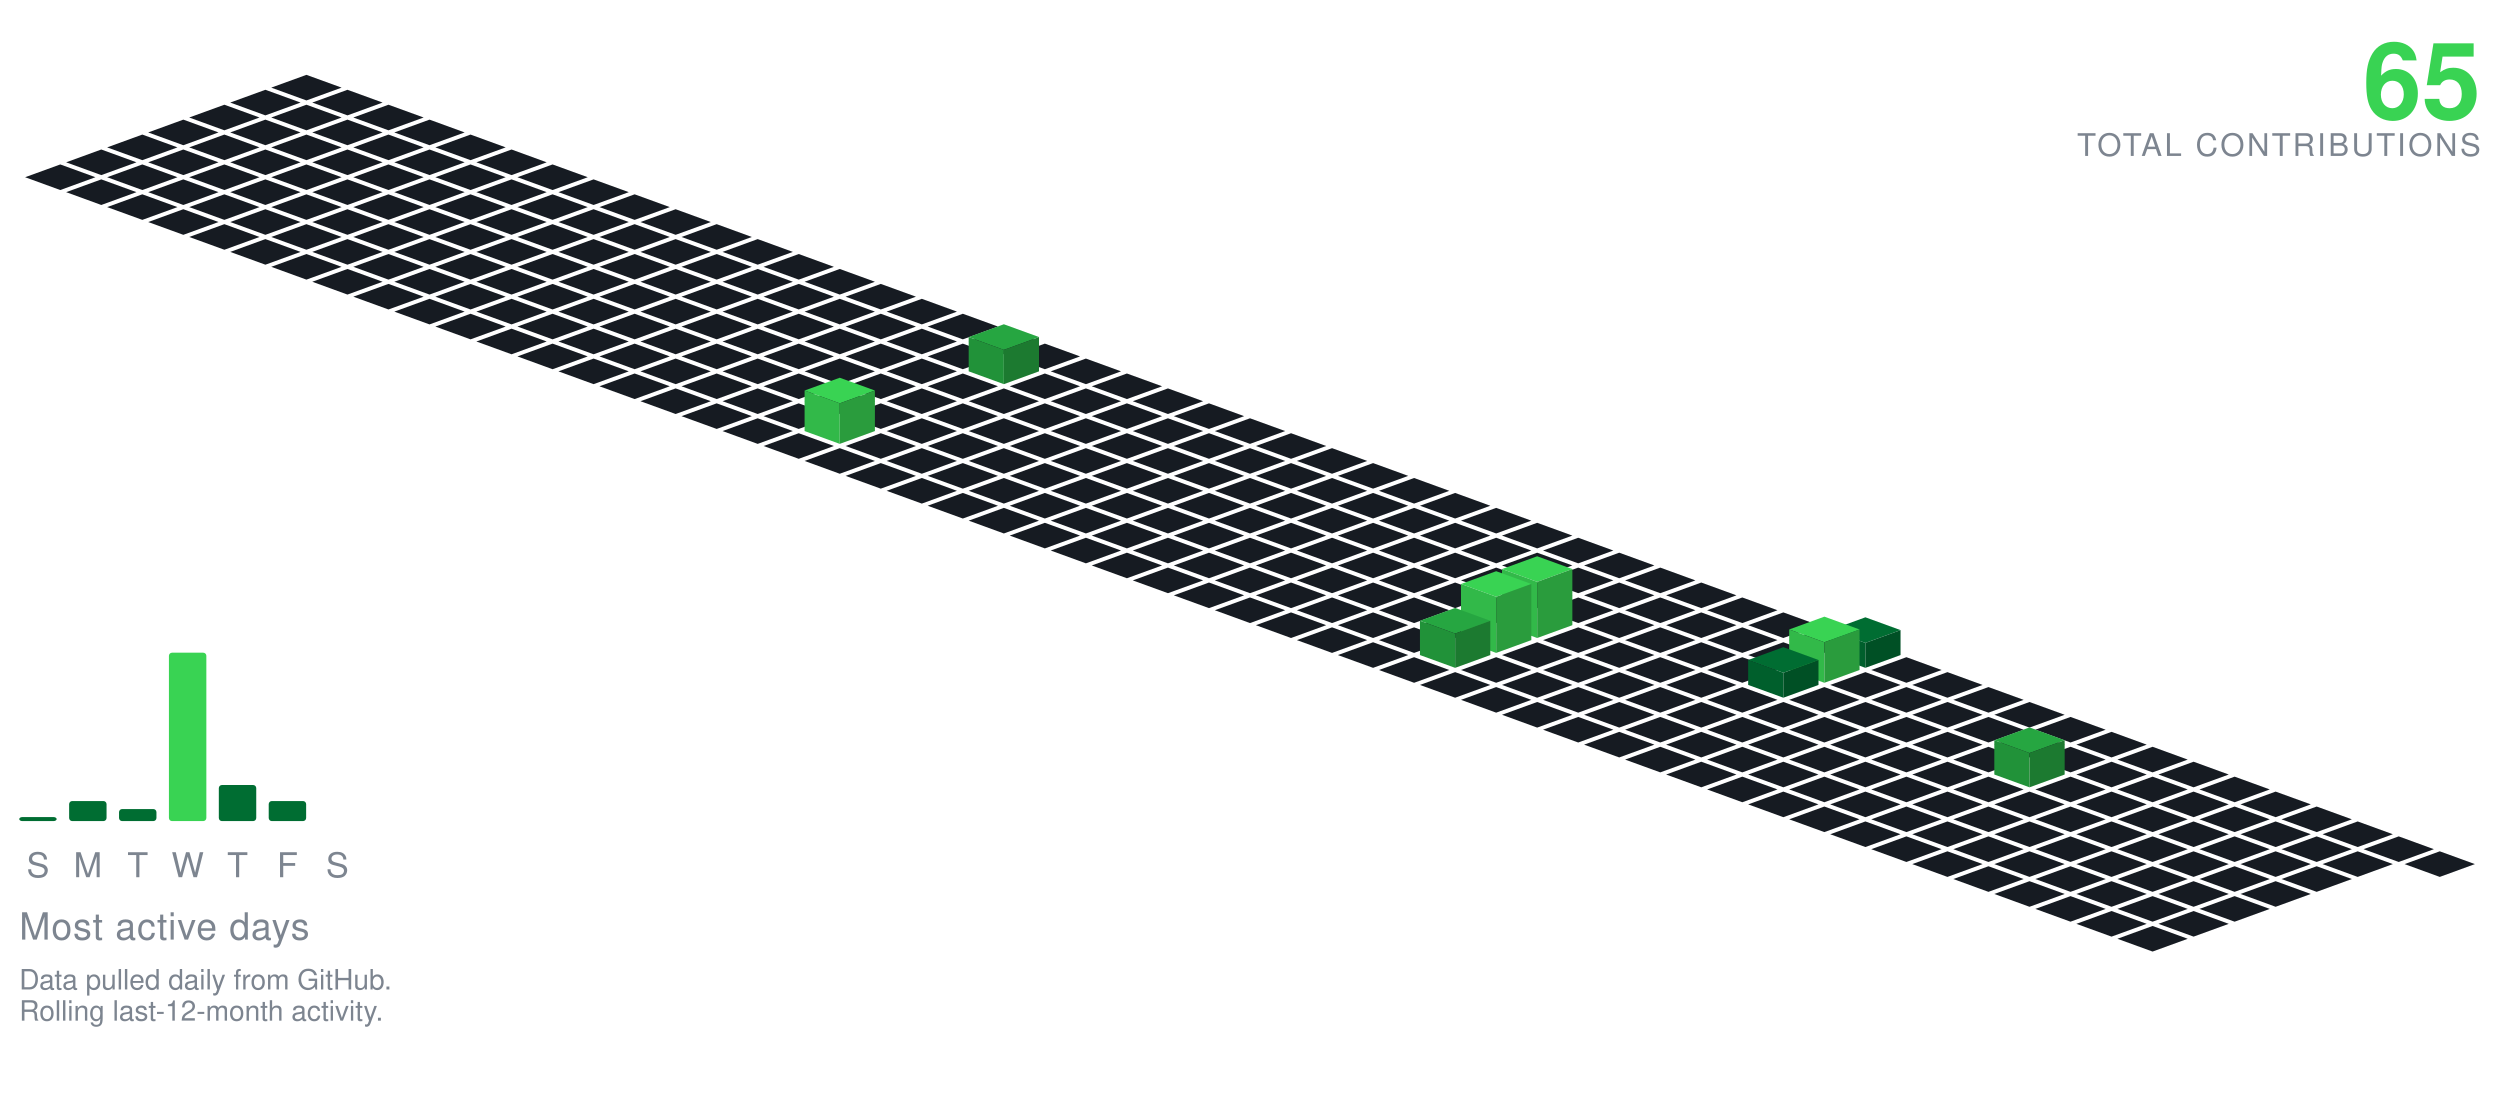
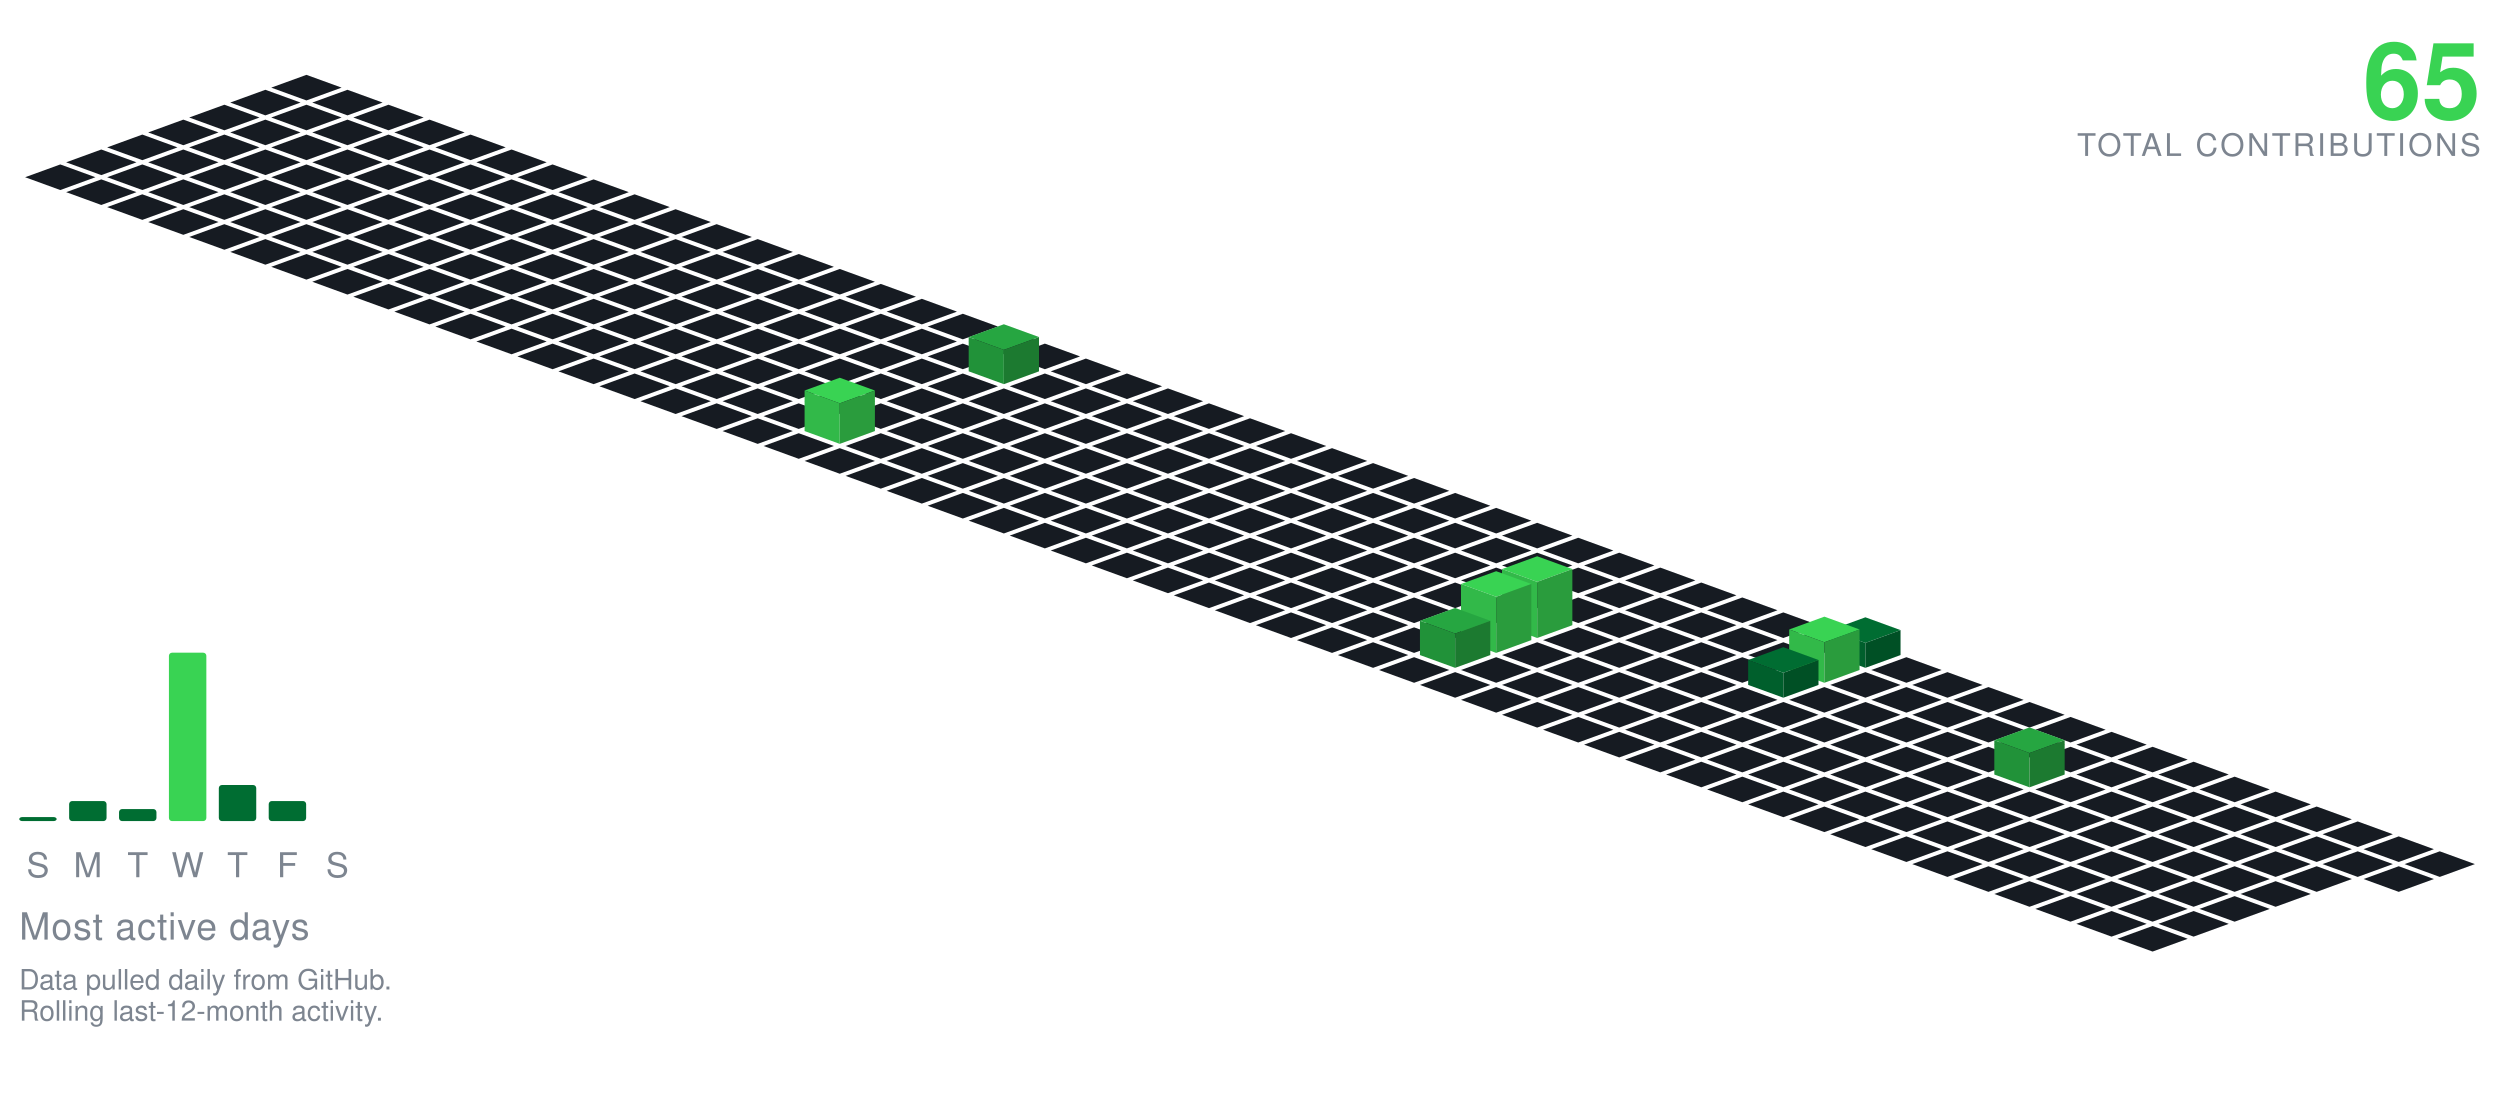
<svg xmlns="http://www.w3.org/2000/svg" viewBox="-98.09 -24.00 801.34 354.30" width="801" height="354">
  <polygon points="0.00,0.00 11.28,4.10 0.00,8.21 -11.28,4.10" fill="#161b22" />
  <polygon points="-13.16,4.79 -1.88,8.89 -13.16,13.00 -24.43,8.89" fill="#161b22" />
  <polygon points="13.16,4.79 24.43,8.89 13.16,13.00 1.88,8.89" fill="#161b22" />
  <polygon points="-26.31,9.58 -15.04,13.68 -26.31,17.79 -37.59,13.68" fill="#161b22" />
  <polygon points="0.00,9.58 11.28,13.68 0.00,17.79 -11.28,13.68" fill="#161b22" />
  <polygon points="26.31,9.58 37.59,13.68 26.31,17.79 15.04,13.68" fill="#161b22" />
  <polygon points="-39.47,14.36 -28.19,18.47 -39.47,22.57 -50.74,18.47" fill="#161b22" />
  <polygon points="-13.16,14.36 -1.88,18.47 -13.16,22.57 -24.43,18.47" fill="#161b22" />
  <polygon points="13.16,14.36 24.43,18.47 13.16,22.57 1.88,18.47" fill="#161b22" />
  <polygon points="39.47,14.36 50.74,18.47 39.47,22.57 28.19,18.47" fill="#161b22" />
  <polygon points="-52.62,19.15 -41.35,23.26 -52.62,27.36 -63.90,23.26" fill="#161b22" />
  <polygon points="-26.31,19.15 -15.04,23.26 -26.31,27.36 -37.59,23.26" fill="#161b22" />
  <polygon points="0.00,19.15 11.28,23.26 0.00,27.36 -11.28,23.26" fill="#161b22" />
  <polygon points="26.31,19.15 37.59,23.26 26.31,27.36 15.04,23.26" fill="#161b22" />
  <polygon points="52.62,19.15 63.90,23.26 52.62,27.36 41.35,23.26" fill="#161b22" />
  <polygon points="-65.78,23.94 -54.50,28.05 -65.78,32.15 -77.05,28.05" fill="#161b22" />
  <polygon points="-39.47,23.94 -28.19,28.05 -39.47,32.15 -50.74,28.05" fill="#161b22" />
  <polygon points="-13.16,23.94 -1.88,28.05 -13.16,32.15 -24.43,28.05" fill="#161b22" />
  <polygon points="13.16,23.94 24.43,28.05 13.16,32.15 1.88,28.05" fill="#161b22" />
  <polygon points="39.47,23.94 50.74,28.05 39.47,32.15 28.19,28.05" fill="#161b22" />
  <polygon points="65.78,23.94 77.05,28.05 65.78,32.15 54.50,28.05" fill="#161b22" />
  <polygon points="-78.93,28.73 -67.66,32.83 -78.93,36.94 -90.21,32.83" fill="#161b22" />
  <polygon points="-52.62,28.73 -41.35,32.83 -52.62,36.94 -63.90,32.83" fill="#161b22" />
  <polygon points="-26.31,28.73 -15.04,32.83 -26.31,36.94 -37.59,32.83" fill="#161b22" />
  <polygon points="0.00,28.73 11.28,32.83 0.00,36.94 -11.28,32.83" fill="#161b22" />
  <polygon points="26.31,28.73 37.59,32.83 26.31,36.94 15.04,32.83" fill="#161b22" />
  <polygon points="52.62,28.73 63.90,32.83 52.62,36.94 41.35,32.83" fill="#161b22" />
  <polygon points="78.93,28.73 90.21,32.83 78.93,36.94 67.66,32.83" fill="#161b22" />
  <polygon points="-65.78,33.52 -54.50,37.62 -65.78,41.73 -77.05,37.62" fill="#161b22" />
  <polygon points="-39.47,33.52 -28.19,37.62 -39.47,41.73 -50.74,37.62" fill="#161b22" />
  <polygon points="-13.16,33.52 -1.88,37.62 -13.16,41.73 -24.43,37.62" fill="#161b22" />
  <polygon points="13.16,33.52 24.43,37.62 13.16,41.73 1.88,37.62" fill="#161b22" />
  <polygon points="39.47,33.52 50.74,37.62 39.47,41.73 28.19,37.62" fill="#161b22" />
  <polygon points="65.78,33.52 77.05,37.62 65.78,41.73 54.50,37.62" fill="#161b22" />
  <polygon points="92.09,33.52 103.37,37.62 92.09,41.73 80.81,37.62" fill="#161b22" />
  <polygon points="-52.62,38.31 -41.35,42.41 -52.62,46.51 -63.90,42.41" fill="#161b22" />
  <polygon points="-26.31,38.31 -15.04,42.41 -26.31,46.51 -37.59,42.41" fill="#161b22" />
  <polygon points="0.00,38.31 11.28,42.41 0.00,46.51 -11.28,42.41" fill="#161b22" />
  <polygon points="26.31,38.31 37.59,42.41 26.31,46.51 15.04,42.41" fill="#161b22" />
  <polygon points="52.62,38.31 63.90,42.41 52.62,46.51 41.35,42.41" fill="#161b22" />
  <polygon points="78.93,38.31 90.21,42.41 78.93,46.51 67.66,42.41" fill="#161b22" />
  <polygon points="105.25,38.31 116.52,42.41 105.25,46.51 93.97,42.41" fill="#161b22" />
  <polygon points="-39.47,43.09 -28.19,47.20 -39.47,51.30 -50.74,47.20" fill="#161b22" />
  <polygon points="-13.16,43.09 -1.88,47.20 -13.16,51.30 -24.43,47.20" fill="#161b22" />
  <polygon points="13.16,43.09 24.43,47.20 13.16,51.30 1.88,47.20" fill="#161b22" />
  <polygon points="39.47,43.09 50.74,47.20 39.47,51.30 28.19,47.20" fill="#161b22" />
  <polygon points="65.78,43.09 77.05,47.20 65.78,51.30 54.50,47.20" fill="#161b22" />
  <polygon points="92.09,43.09 103.37,47.20 92.09,51.30 80.81,47.20" fill="#161b22" />
  <polygon points="118.40,43.09 129.68,47.20 118.40,51.30 107.12,47.20" fill="#161b22" />
  <polygon points="-26.31,47.88 -15.04,51.99 -26.31,56.09 -37.59,51.99" fill="#161b22" />
  <polygon points="0.00,47.88 11.28,51.99 0.00,56.09 -11.28,51.99" fill="#161b22" />
  <polygon points="26.31,47.88 37.59,51.99 26.31,56.09 15.04,51.99" fill="#161b22" />
  <polygon points="52.62,47.88 63.90,51.99 52.62,56.09 41.35,51.99" fill="#161b22" />
  <polygon points="78.93,47.88 90.21,51.99 78.93,56.09 67.66,51.99" fill="#161b22" />
  <polygon points="105.25,47.88 116.52,51.99 105.25,56.09 93.97,51.99" fill="#161b22" />
  <polygon points="131.56,47.88 142.83,51.99 131.56,56.09 120.28,51.99" fill="#161b22" />
  <polygon points="-13.16,52.67 -1.88,56.78 -13.16,60.88 -24.43,56.78" fill="#161b22" />
  <polygon points="13.16,52.67 24.43,56.78 13.16,60.88 1.88,56.78" fill="#161b22" />
  <polygon points="39.47,52.67 50.74,56.78 39.47,60.88 28.19,56.78" fill="#161b22" />
  <polygon points="65.78,52.67 77.05,56.78 65.78,60.88 54.50,56.78" fill="#161b22" />
  <polygon points="92.09,52.67 103.37,56.78 92.09,60.88 80.81,56.78" fill="#161b22" />
  <polygon points="118.40,52.67 129.68,56.78 118.40,60.88 107.12,56.78" fill="#161b22" />
  <polygon points="144.71,52.67 155.99,56.78 144.71,60.88 133.44,56.78" fill="#161b22" />
  <polygon points="0.00,57.46 11.28,61.56 0.00,65.67 -11.28,61.56" fill="#161b22" />
  <polygon points="26.31,57.46 37.59,61.56 26.31,65.67 15.04,61.56" fill="#161b22" />
  <polygon points="52.62,57.46 63.90,61.56 52.62,65.67 41.35,61.56" fill="#161b22" />
  <polygon points="78.93,57.46 90.21,61.56 78.93,65.67 67.66,61.56" fill="#161b22" />
  <polygon points="105.25,57.46 116.52,61.56 105.25,65.67 93.97,61.56" fill="#161b22" />
  <polygon points="131.56,57.46 142.83,61.56 131.56,65.67 120.28,61.56" fill="#161b22" />
  <polygon points="157.87,57.46 169.14,61.56 157.87,65.67 146.59,61.56" fill="#161b22" />
  <polygon points="13.16,62.25 24.43,66.35 13.16,70.46 1.88,66.35" fill="#161b22" />
  <polygon points="39.47,62.25 50.74,66.35 39.47,70.46 28.19,66.35" fill="#161b22" />
  <polygon points="65.78,62.25 77.05,66.35 65.78,70.46 54.50,66.35" fill="#161b22" />
  <polygon points="92.09,62.25 103.37,66.35 92.09,70.46 80.81,66.35" fill="#161b22" />
  <polygon points="118.40,62.25 129.68,66.35 118.40,70.46 107.12,66.35" fill="#161b22" />
  <polygon points="144.71,62.25 155.99,66.35 144.71,70.46 133.44,66.35" fill="#161b22" />
  <polygon points="171.02,62.25 182.30,66.35 171.02,70.46 159.75,66.35" fill="#161b22" />
  <polygon points="26.31,67.04 37.59,71.14 26.31,75.24 15.04,71.14" fill="#161b22" />
  <polygon points="52.62,67.04 63.90,71.14 52.62,75.24 41.35,71.14" fill="#161b22" />
  <polygon points="78.93,67.04 90.21,71.14 78.93,75.24 67.66,71.14" fill="#161b22" />
  <polygon points="105.25,67.04 116.52,71.14 105.25,75.24 93.97,71.14" fill="#161b22" />
  <polygon points="131.56,67.04 142.83,71.14 131.56,75.24 120.28,71.14" fill="#161b22" />
  <polygon points="157.87,67.04 169.14,71.14 157.87,75.24 146.59,71.14" fill="#161b22" />
  <polygon points="184.18,67.04 195.46,71.14 184.18,75.24 172.90,71.14" fill="#161b22" />
  <polygon points="39.47,71.82 50.74,75.93 39.47,80.03 28.19,75.93" fill="#161b22" />
  <polygon points="65.78,71.82 77.05,75.93 65.78,80.03 54.50,75.93" fill="#161b22" />
  <polygon points="92.09,71.82 103.37,75.93 92.09,80.03 80.81,75.93" fill="#161b22" />
  <polygon points="118.40,71.82 129.68,75.93 118.40,80.03 107.12,75.93" fill="#161b22" />
  <polygon points="144.71,71.82 155.99,75.93 144.71,80.03 133.44,75.93" fill="#161b22" />
  <polygon points="171.02,71.82 182.30,75.93 171.02,80.03 159.75,75.93" fill="#161b22" />
  <polygon points="197.34,71.82 208.61,75.93 197.34,80.03 186.06,75.93" fill="#161b22" />
  <polygon points="52.62,76.61 63.90,80.72 52.62,84.82 41.35,80.72" fill="#161b22" />
  <polygon points="78.93,76.61 90.21,80.72 78.93,84.82 67.66,80.72" fill="#161b22" />
  <polygon points="105.25,76.61 116.52,80.72 105.25,84.82 93.97,80.72" fill="#161b22" />
  <polygon points="131.56,76.61 142.83,80.72 131.56,84.82 120.28,80.72" fill="#161b22" />
  <polygon points="157.87,76.61 169.14,80.72 157.87,84.82 146.59,80.72" fill="#161b22" />
  <polygon points="184.18,76.61 195.46,80.72 184.18,84.82 172.90,80.72" fill="#161b22" />
  <polygon points="210.49,76.61 221.77,80.72 210.49,84.82 199.21,80.72" fill="#161b22" />
  <polygon points="65.78,81.40 77.05,85.51 65.78,89.61 54.50,85.51" fill="#161b22" />
  <polygon points="92.09,81.40 103.37,85.51 92.09,89.61 80.81,85.51" fill="#161b22" />
  <polygon points="118.40,81.40 129.68,85.51 118.40,89.61 107.12,85.51" fill="#161b22" />
  <polygon points="144.71,81.40 155.99,85.51 144.71,89.61 133.44,85.51" fill="#161b22" />
  <polygon points="171.02,81.40 182.30,85.51 171.02,89.61 159.75,85.51" fill="#161b22" />
  <polygon points="197.34,81.40 208.61,85.51 197.34,89.61 186.06,85.51" fill="#161b22" />
  <polygon points="223.65,81.40 234.92,85.51 223.65,89.61 212.37,85.51" fill="#161b22" />
  <polygon points="78.93,86.19 90.21,90.29 78.93,94.40 67.66,90.29" fill="#161b22" />
  <polygon points="105.25,86.19 116.52,90.29 105.25,94.40 93.97,90.29" fill="#161b22" />
  <polygon points="131.56,86.19 142.83,90.29 131.56,94.40 120.28,90.29" fill="#161b22" />
  <polygon points="157.87,86.19 169.14,90.29 157.87,94.40 146.59,90.29" fill="#161b22" />
  <polygon points="184.18,86.19 195.46,90.29 184.18,94.40 172.90,90.29" fill="#161b22" />
  <polygon points="210.49,86.19 221.77,90.29 210.49,94.40 199.21,90.29" fill="#161b22" />
  <polygon points="236.80,86.19 248.08,90.29 236.80,94.40 225.53,90.29" fill="#161b22" />
  <polygon points="92.09,90.98 103.37,95.08 92.09,99.19 80.81,95.08" fill="#161b22" />
  <polygon points="118.40,90.98 129.68,95.08 118.40,99.19 107.12,95.08" fill="#161b22" />
  <polygon points="144.71,90.98 155.99,95.08 144.71,99.19 133.44,95.08" fill="#161b22" />
  <polygon points="171.02,90.98 182.30,95.08 171.02,99.19 159.75,95.08" fill="#161b22" />
  <polygon points="197.34,90.98 208.61,95.08 197.34,99.19 186.06,95.08" fill="#161b22" />
  <polygon points="249.96,90.98 261.23,95.08 249.96,99.19 238.68,95.08" fill="#161b22" />
  <polygon points="223.65,79.98 234.92,84.08 223.65,88.19 212.37,84.08" fill="#26a641" />
  <polygon points="212.37,95.08 212.37,84.08 223.65,88.19 223.65,99.19" fill="#219239" />
  <polygon points="223.65,99.19 223.65,88.19 234.92,84.08 234.92,95.08" fill="#1c7a30" />
  <polygon points="105.25,95.77 116.52,99.87 105.25,103.97 93.97,99.87" fill="#161b22" />
  <polygon points="131.56,95.77 142.83,99.87 131.56,103.97 120.28,99.87" fill="#161b22" />
  <polygon points="157.87,95.77 169.14,99.87 157.87,103.97 146.59,99.87" fill="#161b22" />
  <polygon points="184.18,95.77 195.46,99.87 184.18,103.97 172.90,99.87" fill="#161b22" />
  <polygon points="210.49,95.77 221.77,99.87 210.49,103.97 199.21,99.87" fill="#161b22" />
  <polygon points="236.80,95.77 248.08,99.87 236.80,103.97 225.53,99.87" fill="#161b22" />
  <polygon points="263.11,95.77 274.39,99.87 263.11,103.97 251.84,99.87" fill="#161b22" />
  <polygon points="118.40,100.55 129.68,104.66 118.40,108.76 107.12,104.66" fill="#161b22" />
  <polygon points="144.71,100.55 155.99,104.66 144.71,108.76 133.44,104.66" fill="#161b22" />
  <polygon points="171.02,100.55 182.30,104.66 171.02,108.76 159.75,104.66" fill="#161b22" />
  <polygon points="197.34,100.55 208.61,104.66 197.34,108.76 186.06,104.66" fill="#161b22" />
  <polygon points="223.65,100.55 234.92,104.66 223.65,108.76 212.37,104.66" fill="#161b22" />
  <polygon points="249.96,100.55 261.23,104.66 249.96,108.76 238.68,104.66" fill="#161b22" />
  <polygon points="276.27,100.55 287.55,104.66 276.27,108.76 264.99,104.66" fill="#161b22" />
  <polygon points="131.56,105.34 142.83,109.45 131.56,113.55 120.28,109.45" fill="#161b22" />
  <polygon points="157.87,105.34 169.14,109.45 157.87,113.55 146.59,109.45" fill="#161b22" />
  <polygon points="184.18,105.34 195.46,109.45 184.18,113.55 172.90,109.45" fill="#161b22" />
  <polygon points="210.49,105.34 221.77,109.45 210.49,113.55 199.21,109.45" fill="#161b22" />
  <polygon points="236.80,105.34 248.08,109.45 236.80,113.55 225.53,109.45" fill="#161b22" />
  <polygon points="263.11,105.34 274.39,109.45 263.11,113.55 251.84,109.45" fill="#161b22" />
  <polygon points="289.43,105.34 300.70,109.45 289.43,113.55 278.15,109.45" fill="#161b22" />
  <polygon points="144.71,110.13 155.99,114.23 144.71,118.34 133.44,114.23" fill="#161b22" />
  <polygon points="197.34,110.13 208.61,114.23 197.34,118.34 186.06,114.23" fill="#161b22" />
  <polygon points="223.65,110.13 234.92,114.23 223.65,118.34 212.37,114.23" fill="#161b22" />
  <polygon points="249.96,110.13 261.23,114.23 249.96,118.34 238.68,114.23" fill="#161b22" />
  <polygon points="276.27,110.13 287.55,114.23 276.27,118.34 264.99,114.23" fill="#161b22" />
  <polygon points="302.58,110.13 313.86,114.23 302.58,118.34 291.30,114.23" fill="#161b22" />
  <polygon points="171.02,97.13 182.30,101.23 171.02,105.34 159.75,101.23" fill="#39d353" />
  <polygon points="159.75,114.23 159.75,101.23 171.02,105.34 171.02,118.34" fill="#32b949" />
  <polygon points="171.02,118.34 171.02,105.34 182.30,101.23 182.30,114.23" fill="#2a9c3d" />
  <polygon points="157.87,114.92 169.14,119.02 157.87,123.13 146.59,119.02" fill="#161b22" />
  <polygon points="184.18,114.92 195.46,119.02 184.18,123.13 172.90,119.02" fill="#161b22" />
  <polygon points="210.49,114.92 221.77,119.02 210.49,123.13 199.21,119.02" fill="#161b22" />
  <polygon points="236.80,114.92 248.08,119.02 236.80,123.13 225.53,119.02" fill="#161b22" />
  <polygon points="263.11,114.92 274.39,119.02 263.11,123.13 251.84,119.02" fill="#161b22" />
  <polygon points="289.43,114.92 300.70,119.02 289.43,123.13 278.15,119.02" fill="#161b22" />
  <polygon points="315.74,114.92 327.01,119.02 315.74,123.13 304.46,119.02" fill="#161b22" />
  <polygon points="171.02,119.71 182.30,123.81 171.02,127.92 159.75,123.81" fill="#161b22" />
  <polygon points="197.34,119.71 208.61,123.81 197.34,127.92 186.06,123.81" fill="#161b22" />
  <polygon points="223.65,119.71 234.92,123.81 223.65,127.92 212.37,123.81" fill="#161b22" />
  <polygon points="249.96,119.71 261.23,123.81 249.96,127.92 238.68,123.81" fill="#161b22" />
  <polygon points="276.27,119.71 287.55,123.81 276.27,127.92 264.99,123.81" fill="#161b22" />
  <polygon points="302.58,119.71 313.86,123.81 302.58,127.92 291.30,123.81" fill="#161b22" />
  <polygon points="328.89,119.71 340.17,123.81 328.89,127.92 317.62,123.81" fill="#161b22" />
  <polygon points="184.18,124.50 195.46,128.60 184.18,132.70 172.90,128.60" fill="#161b22" />
  <polygon points="210.49,124.50 221.77,128.60 210.49,132.70 199.21,128.60" fill="#161b22" />
  <polygon points="236.80,124.50 248.08,128.60 236.80,132.70 225.53,128.60" fill="#161b22" />
  <polygon points="263.11,124.50 274.39,128.60 263.11,132.70 251.84,128.60" fill="#161b22" />
  <polygon points="289.43,124.50 300.70,128.60 289.43,132.70 278.15,128.60" fill="#161b22" />
  <polygon points="315.74,124.50 327.01,128.60 315.74,132.70 304.46,128.60" fill="#161b22" />
  <polygon points="342.05,124.50 353.32,128.60 342.05,132.70 330.77,128.60" fill="#161b22" />
  <polygon points="197.34,129.28 208.61,133.39 197.34,137.49 186.06,133.39" fill="#161b22" />
  <polygon points="223.65,129.28 234.92,133.39 223.65,137.49 212.37,133.39" fill="#161b22" />
  <polygon points="249.96,129.28 261.23,133.39 249.96,137.49 238.68,133.39" fill="#161b22" />
  <polygon points="276.27,129.28 287.55,133.39 276.27,137.49 264.99,133.39" fill="#161b22" />
  <polygon points="302.58,129.28 313.86,133.39 302.58,137.49 291.30,133.39" fill="#161b22" />
  <polygon points="328.89,129.28 340.17,133.39 328.89,137.49 317.62,133.39" fill="#161b22" />
  <polygon points="355.20,129.28 366.48,133.39 355.20,137.49 343.93,133.39" fill="#161b22" />
  <polygon points="210.49,134.07 221.77,138.18 210.49,142.28 199.21,138.18" fill="#161b22" />
  <polygon points="236.80,134.07 248.08,138.18 236.80,142.28 225.53,138.18" fill="#161b22" />
  <polygon points="263.11,134.07 274.39,138.18 263.11,142.28 251.84,138.18" fill="#161b22" />
  <polygon points="289.43,134.07 300.70,138.18 289.43,142.28 278.15,138.18" fill="#161b22" />
  <polygon points="315.74,134.07 327.01,138.18 315.74,142.28 304.46,138.18" fill="#161b22" />
  <polygon points="342.05,134.07 353.32,138.18 342.05,142.28 330.77,138.18" fill="#161b22" />
  <polygon points="368.36,134.07 379.64,138.18 368.36,142.28 357.08,138.18" fill="#161b22" />
  <polygon points="223.65,138.86 234.92,142.96 223.65,147.07 212.37,142.96" fill="#161b22" />
  <polygon points="249.96,138.86 261.23,142.96 249.96,147.07 238.68,142.96" fill="#161b22" />
  <polygon points="276.27,138.86 287.55,142.96 276.27,147.07 264.99,142.96" fill="#161b22" />
  <polygon points="302.58,138.86 313.86,142.96 302.58,147.07 291.30,142.96" fill="#161b22" />
  <polygon points="328.89,138.86 340.17,142.96 328.89,147.07 317.62,142.96" fill="#161b22" />
  <polygon points="355.20,138.86 366.48,142.96 355.20,147.07 343.93,142.96" fill="#161b22" />
  <polygon points="381.52,138.86 392.79,142.96 381.52,147.07 370.24,142.96" fill="#161b22" />
  <polygon points="236.80,143.65 248.08,147.75 236.80,151.86 225.53,147.75" fill="#161b22" />
  <polygon points="263.11,143.65 274.39,147.75 263.11,151.86 251.84,147.75" fill="#161b22" />
  <polygon points="289.43,143.65 300.70,147.75 289.43,151.86 278.15,147.75" fill="#161b22" />
  <polygon points="315.74,143.65 327.01,147.75 315.74,151.86 304.46,147.75" fill="#161b22" />
  <polygon points="342.05,143.65 353.32,147.75 342.05,151.86 330.77,147.75" fill="#161b22" />
  <polygon points="368.36,143.65 379.64,147.75 368.36,151.86 357.08,147.75" fill="#161b22" />
  <polygon points="394.67,143.65 405.95,147.75 394.67,151.86 383.39,147.75" fill="#161b22" />
  <polygon points="249.96,148.44 261.23,152.54 249.96,156.65 238.68,152.54" fill="#161b22" />
  <polygon points="276.27,148.44 287.55,152.54 276.27,156.65 264.99,152.54" fill="#161b22" />
  <polygon points="302.58,148.44 313.86,152.54 302.58,156.65 291.30,152.54" fill="#161b22" />
  <polygon points="328.89,148.44 340.17,152.54 328.89,156.65 317.62,152.54" fill="#161b22" />
  <polygon points="355.20,148.44 366.48,152.54 355.20,156.65 343.93,152.54" fill="#161b22" />
  <polygon points="381.52,148.44 392.79,152.54 381.52,156.65 370.24,152.54" fill="#161b22" />
  <polygon points="407.83,148.44 419.10,152.54 407.83,156.65 396.55,152.54" fill="#161b22" />
  <polygon points="263.11,153.23 274.39,157.33 263.11,161.43 251.84,157.33" fill="#161b22" />
  <polygon points="289.43,153.23 300.70,157.33 289.43,161.43 278.15,157.33" fill="#161b22" />
  <polygon points="315.74,153.23 327.01,157.33 315.74,161.43 304.46,157.33" fill="#161b22" />
  <polygon points="342.05,153.23 353.32,157.33 342.05,161.43 330.77,157.33" fill="#161b22" />
  <polygon points="368.36,153.23 379.64,157.33 368.36,161.43 357.08,157.33" fill="#161b22" />
  <polygon points="394.67,153.23 405.95,157.33 394.67,161.43 383.39,157.33" fill="#161b22" />
  <polygon points="420.98,153.23 432.26,157.33 420.98,161.43 409.71,157.33" fill="#161b22" />
  <polygon points="276.27,158.01 287.55,162.12 276.27,166.22 264.99,162.12" fill="#161b22" />
  <polygon points="302.58,158.01 313.86,162.12 302.58,166.22 291.30,162.12" fill="#161b22" />
  <polygon points="328.89,158.01 340.17,162.12 328.89,166.22 317.62,162.12" fill="#161b22" />
  <polygon points="355.20,158.01 366.48,162.12 355.20,166.22 343.93,162.12" fill="#161b22" />
  <polygon points="381.52,158.01 392.79,162.12 381.52,166.22 370.24,162.12" fill="#161b22" />
  <polygon points="407.83,158.01 419.10,162.12 407.83,166.22 396.55,162.12" fill="#161b22" />
  <polygon points="434.14,158.01 445.41,162.12 434.14,166.22 422.86,162.12" fill="#161b22" />
  <polygon points="289.43,162.80 300.70,166.91 289.43,171.01 278.15,166.91" fill="#161b22" />
  <polygon points="315.74,162.80 327.01,166.91 315.74,171.01 304.46,166.91" fill="#161b22" />
  <polygon points="342.05,162.80 353.32,166.91 342.05,171.01 330.77,166.91" fill="#161b22" />
  <polygon points="368.36,162.80 379.64,166.91 368.36,171.01 357.08,166.91" fill="#161b22" />
  <polygon points="394.67,162.80 405.95,166.91 394.67,171.01 383.39,166.91" fill="#161b22" />
  <polygon points="420.98,162.80 432.26,166.91 420.98,171.01 409.71,166.91" fill="#161b22" />
  <polygon points="447.29,162.80 458.57,166.91 447.29,171.01 436.02,166.91" fill="#161b22" />
  <polygon points="302.58,167.59 313.86,171.69 302.58,175.80 291.30,171.69" fill="#161b22" />
  <polygon points="328.89,167.59 340.17,171.69 328.89,175.80 317.62,171.69" fill="#161b22" />
  <polygon points="355.20,167.59 366.48,171.69 355.20,175.80 343.93,171.69" fill="#161b22" />
  <polygon points="381.52,167.59 392.79,171.69 381.52,175.80 370.24,171.69" fill="#161b22" />
  <polygon points="407.83,167.59 419.10,171.69 407.83,175.80 396.55,171.69" fill="#161b22" />
  <polygon points="434.14,167.59 445.41,171.69 434.14,175.80 422.86,171.69" fill="#161b22" />
  <polygon points="460.45,167.59 471.73,171.69 460.45,175.80 449.17,171.69" fill="#161b22" />
  <polygon points="315.74,172.38 327.01,176.48 315.74,180.59 304.46,176.48" fill="#161b22" />
  <polygon points="342.05,172.38 353.32,176.48 342.05,180.59 330.77,176.48" fill="#161b22" />
  <polygon points="368.36,172.38 379.64,176.48 368.36,180.59 357.08,176.48" fill="#161b22" />
  <polygon points="420.98,172.38 432.26,176.48 420.98,180.59 409.71,176.48" fill="#161b22" />
  <polygon points="447.29,172.38 458.57,176.48 447.29,180.59 436.02,176.48" fill="#161b22" />
  <polygon points="473.61,172.38 484.88,176.48 473.61,180.59 462.33,176.48" fill="#161b22" />
  <polygon points="394.67,154.38 405.95,158.48 394.67,162.59 383.39,158.48" fill="#39d353" />
  <polygon points="383.39,176.48 383.39,158.48 394.67,162.59 394.67,180.59" fill="#32b949" />
  <polygon points="394.67,180.59 394.67,162.59 405.95,158.48 405.95,176.48" fill="#2a9c3d" />
  <polygon points="328.89,177.17 340.17,181.27 328.89,185.37 317.62,181.27" fill="#161b22" />
  <polygon points="355.20,177.17 366.48,181.27 355.20,185.37 343.93,181.27" fill="#161b22" />
  <polygon points="407.83,177.17 419.10,181.27 407.83,185.37 396.55,181.27" fill="#161b22" />
  <polygon points="434.14,177.17 445.41,181.27 434.14,185.37 422.86,181.27" fill="#161b22" />
  <polygon points="460.45,177.17 471.73,181.27 460.45,185.37 449.17,181.27" fill="#161b22" />
  <polygon points="486.76,177.17 498.04,181.27 486.76,185.37 475.48,181.27" fill="#161b22" />
  <polygon points="381.52,159.17 392.79,163.27 381.52,167.37 370.24,163.27" fill="#39d353" />
  <polygon points="370.24,181.27 370.24,163.27 381.52,167.37 381.52,185.37" fill="#32b949" />
  <polygon points="381.52,185.37 381.52,167.37 392.79,163.27 392.79,181.27" fill="#2a9c3d" />
  <polygon points="342.05,181.95 353.32,186.06 342.05,190.16 330.77,186.06" fill="#161b22" />
  <polygon points="394.67,181.95 405.95,186.06 394.67,190.16 383.39,186.06" fill="#161b22" />
  <polygon points="420.98,181.95 432.26,186.06 420.98,190.16 409.71,186.06" fill="#161b22" />
  <polygon points="447.29,181.95 458.57,186.06 447.29,190.16 436.02,186.06" fill="#161b22" />
  <polygon points="473.61,181.95 484.88,186.06 473.61,190.16 462.33,186.06" fill="#161b22" />
  <polygon points="499.92,173.95 511.19,178.06 499.92,182.16 488.64,178.06" fill="#006d32" />
  <polygon points="488.64,186.06 488.64,178.06 499.92,182.16 499.92,190.16" fill="#005f2c" />
  <polygon points="499.92,190.16 499.92,182.16 511.19,178.06 511.19,186.06" fill="#005025" />
  <polygon points="368.36,170.95 379.64,175.06 368.36,179.16 357.08,175.06" fill="#26a641" />
  <polygon points="357.08,186.06 357.08,175.06 368.36,179.16 368.36,190.16" fill="#219239" />
  <polygon points="368.36,190.16 368.36,179.16 379.64,175.06 379.64,186.06" fill="#1c7a30" />
  <polygon points="355.20,186.74 366.48,190.85 355.20,194.95 343.93,190.85" fill="#161b22" />
  <polygon points="381.52,186.74 392.79,190.85 381.52,194.95 370.24,190.85" fill="#161b22" />
  <polygon points="407.83,186.74 419.10,190.85 407.83,194.95 396.55,190.85" fill="#161b22" />
  <polygon points="434.14,186.74 445.41,190.85 434.14,194.95 422.86,190.85" fill="#161b22" />
  <polygon points="460.45,186.74 471.73,190.85 460.45,194.95 449.17,190.85" fill="#161b22" />
  <polygon points="513.07,186.74 524.35,190.85 513.07,194.95 501.80,190.85" fill="#161b22" />
  <polygon points="486.76,173.74 498.04,177.85 486.76,181.95 475.48,177.85" fill="#39d353" />
  <polygon points="475.48,190.85 475.48,177.85 486.76,181.95 486.76,194.95" fill="#32b949" />
  <polygon points="486.76,194.95 486.76,181.95 498.04,177.85 498.04,190.85" fill="#2a9c3d" />
  <polygon points="368.36,191.53 379.64,195.64 368.36,199.74 357.08,195.64" fill="#161b22" />
  <polygon points="394.67,191.53 405.95,195.64 394.67,199.74 383.39,195.64" fill="#161b22" />
  <polygon points="420.98,191.53 432.26,195.64 420.98,199.74 409.71,195.64" fill="#161b22" />
  <polygon points="447.29,191.53 458.57,195.64 447.29,199.74 436.02,195.64" fill="#161b22" />
  <polygon points="499.92,191.53 511.19,195.64 499.92,199.74 488.64,195.64" fill="#161b22" />
  <polygon points="526.23,191.53 537.50,195.64 526.23,199.74 514.95,195.64" fill="#161b22" />
  <polygon points="473.61,183.53 484.88,187.64 473.61,191.74 462.33,187.64" fill="#006d32" />
  <polygon points="462.33,195.64 462.33,187.64 473.61,191.74 473.61,199.74" fill="#005f2c" />
  <polygon points="473.61,199.74 473.61,191.74 484.88,187.64 484.88,195.64" fill="#005025" />
  <polygon points="381.52,196.32 392.79,200.42 381.52,204.53 370.24,200.42" fill="#161b22" />
  <polygon points="407.83,196.32 419.10,200.42 407.83,204.53 396.55,200.42" fill="#161b22" />
  <polygon points="434.14,196.32 445.41,200.42 434.14,204.53 422.86,200.42" fill="#161b22" />
  <polygon points="460.45,196.32 471.73,200.42 460.45,204.53 449.17,200.42" fill="#161b22" />
  <polygon points="486.76,196.32 498.04,200.42 486.76,204.53 475.48,200.42" fill="#161b22" />
  <polygon points="513.07,196.32 524.35,200.42 513.07,204.53 501.80,200.42" fill="#161b22" />
  <polygon points="539.38,196.32 550.66,200.42 539.38,204.53 528.11,200.42" fill="#161b22" />
  <polygon points="394.67,201.11 405.95,205.21 394.67,209.32 383.39,205.21" fill="#161b22" />
  <polygon points="420.98,201.11 432.26,205.21 420.98,209.32 409.71,205.21" fill="#161b22" />
  <polygon points="447.29,201.11 458.57,205.21 447.29,209.32 436.02,205.21" fill="#161b22" />
  <polygon points="473.61,201.11 484.88,205.21 473.61,209.32 462.33,205.21" fill="#161b22" />
  <polygon points="499.92,201.11 511.19,205.21 499.92,209.32 488.64,205.21" fill="#161b22" />
  <polygon points="526.23,201.11 537.50,205.21 526.23,209.32 514.95,205.21" fill="#161b22" />
  <polygon points="552.54,201.11 563.82,205.21 552.54,209.32 541.26,205.21" fill="#161b22" />
  <polygon points="407.83,205.90 419.10,210.00 407.83,214.10 396.55,210.00" fill="#161b22" />
  <polygon points="434.14,205.90 445.41,210.00 434.14,214.10 422.86,210.00" fill="#161b22" />
  <polygon points="460.45,205.90 471.73,210.00 460.45,214.10 449.17,210.00" fill="#161b22" />
  <polygon points="486.76,205.90 498.04,210.00 486.76,214.10 475.48,210.00" fill="#161b22" />
  <polygon points="513.07,205.90 524.35,210.00 513.07,214.10 501.80,210.00" fill="#161b22" />
  <polygon points="539.38,205.90 550.66,210.00 539.38,214.10 528.11,210.00" fill="#161b22" />
  <polygon points="565.69,205.90 576.97,210.00 565.69,214.10 554.42,210.00" fill="#161b22" />
  <polygon points="420.98,210.68 432.26,214.79 420.98,218.89 409.71,214.79" fill="#161b22" />
  <polygon points="447.29,210.68 458.57,214.79 447.29,218.89 436.02,214.79" fill="#161b22" />
  <polygon points="473.61,210.68 484.88,214.79 473.61,218.89 462.33,214.79" fill="#161b22" />
  <polygon points="499.92,210.68 511.19,214.79 499.92,218.89 488.64,214.79" fill="#161b22" />
  <polygon points="526.23,210.68 537.50,214.79 526.23,218.89 514.95,214.79" fill="#161b22" />
  <polygon points="552.54,210.68 563.82,214.79 552.54,218.89 541.26,214.79" fill="#161b22" />
  <polygon points="578.85,210.68 590.13,214.79 578.85,218.89 567.57,214.79" fill="#161b22" />
  <polygon points="434.14,215.47 445.41,219.58 434.14,223.68 422.86,219.58" fill="#161b22" />
  <polygon points="460.45,215.47 471.73,219.58 460.45,223.68 449.17,219.58" fill="#161b22" />
  <polygon points="486.76,215.47 498.04,219.58 486.76,223.68 475.48,219.58" fill="#161b22" />
  <polygon points="513.07,215.47 524.35,219.58 513.07,223.68 501.80,219.58" fill="#161b22" />
  <polygon points="539.38,215.47 550.66,219.58 539.38,223.68 528.11,219.58" fill="#161b22" />
  <polygon points="565.69,215.47 576.97,219.58 565.69,223.68 554.42,219.58" fill="#161b22" />
  <polygon points="592.01,215.47 603.28,219.58 592.01,223.68 580.73,219.58" fill="#161b22" />
  <polygon points="447.29,220.26 458.57,224.37 447.29,228.47 436.02,224.37" fill="#161b22" />
  <polygon points="473.61,220.26 484.88,224.37 473.61,228.47 462.33,224.37" fill="#161b22" />
  <polygon points="499.92,220.26 511.19,224.37 499.92,228.47 488.64,224.37" fill="#161b22" />
  <polygon points="526.23,220.26 537.50,224.37 526.23,228.47 514.95,224.37" fill="#161b22" />
  <polygon points="578.85,220.26 590.13,224.37 578.85,228.47 567.57,224.37" fill="#161b22" />
  <polygon points="605.16,220.26 616.44,224.37 605.16,228.47 593.89,224.37" fill="#161b22" />
  <polygon points="552.54,209.26 563.82,213.37 552.54,217.47 541.26,213.37" fill="#26a641" />
  <polygon points="541.26,224.37 541.26,213.37 552.54,217.47 552.54,228.47" fill="#219239" />
  <polygon points="552.54,228.47 552.54,217.47 563.82,213.37 563.82,224.37" fill="#1c7a30" />
  <polygon points="460.45,225.05 471.73,229.15 460.45,233.26 449.17,229.15" fill="#161b22" />
  <polygon points="486.76,225.05 498.04,229.15 486.76,233.26 475.48,229.15" fill="#161b22" />
  <polygon points="513.07,225.05 524.35,229.15 513.07,233.26 501.80,229.15" fill="#161b22" />
  <polygon points="539.38,225.05 550.66,229.15 539.38,233.26 528.11,229.15" fill="#161b22" />
  <polygon points="565.69,225.05 576.97,229.15 565.69,233.26 554.42,229.15" fill="#161b22" />
  <polygon points="592.01,225.05 603.28,229.15 592.01,233.26 580.73,229.15" fill="#161b22" />
  <polygon points="618.32,225.05 629.59,229.15 618.32,233.26 607.04,229.15" fill="#161b22" />
  <polygon points="473.61,229.84 484.88,233.94 473.61,238.05 462.33,233.94" fill="#161b22" />
  <polygon points="499.92,229.84 511.19,233.94 499.92,238.05 488.64,233.94" fill="#161b22" />
  <polygon points="526.23,229.84 537.50,233.94 526.23,238.05 514.95,233.94" fill="#161b22" />
  <polygon points="552.54,229.84 563.82,233.94 552.54,238.05 541.26,233.94" fill="#161b22" />
  <polygon points="578.85,229.84 590.13,233.94 578.85,238.05 567.57,233.94" fill="#161b22" />
  <polygon points="605.16,229.84 616.44,233.94 605.16,238.05 593.89,233.94" fill="#161b22" />
  <polygon points="631.47,229.84 642.75,233.94 631.47,238.05 620.20,233.94" fill="#161b22" />
  <polygon points="486.76,234.63 498.04,238.73 486.76,242.83 475.48,238.73" fill="#161b22" />
  <polygon points="513.07,234.63 524.35,238.73 513.07,242.83 501.80,238.73" fill="#161b22" />
  <polygon points="539.38,234.63 550.66,238.73 539.38,242.83 528.11,238.73" fill="#161b22" />
  <polygon points="565.69,234.63 576.97,238.73 565.69,242.83 554.42,238.73" fill="#161b22" />
  <polygon points="592.01,234.63 603.28,238.73 592.01,242.83 580.73,238.73" fill="#161b22" />
  <polygon points="618.32,234.63 629.59,238.73 618.32,242.83 607.04,238.73" fill="#161b22" />
  <polygon points="644.63,234.63 655.91,238.73 644.63,242.83 633.35,238.73" fill="#161b22" />
  <polygon points="499.92,239.41 511.19,243.52 499.92,247.62 488.64,243.52" fill="#161b22" />
  <polygon points="526.23,239.41 537.50,243.52 526.23,247.62 514.95,243.52" fill="#161b22" />
  <polygon points="552.54,239.41 563.82,243.52 552.54,247.62 541.26,243.52" fill="#161b22" />
  <polygon points="578.85,239.41 590.13,243.52 578.85,247.62 567.57,243.52" fill="#161b22" />
  <polygon points="605.16,239.41 616.44,243.52 605.16,247.62 593.89,243.52" fill="#161b22" />
  <polygon points="631.47,239.41 642.75,243.52 631.47,247.62 620.20,243.52" fill="#161b22" />
  <polygon points="657.78,239.41 669.06,243.52 657.78,247.62 646.51,243.52" fill="#161b22" />
  <polygon points="513.07,244.20 524.35,248.31 513.07,252.41 501.80,248.31" fill="#161b22" />
  <polygon points="539.38,244.20 550.66,248.31 539.38,252.41 528.11,248.31" fill="#161b22" />
  <polygon points="565.69,244.20 576.97,248.31 565.69,252.41 554.42,248.31" fill="#161b22" />
  <polygon points="592.01,244.20 603.28,248.31 592.01,252.41 580.73,248.31" fill="#161b22" />
  <polygon points="618.32,244.20 629.59,248.31 618.32,252.41 607.04,248.31" fill="#161b22" />
  <polygon points="644.63,244.20 655.91,248.31 644.63,252.41 633.35,248.31" fill="#161b22" />
  <polygon points="670.94,244.20 682.22,248.31 670.94,252.41 659.66,248.31" fill="#161b22" />
  <polygon points="526.23,248.99 537.50,253.09 526.23,257.20 514.95,253.09" fill="#161b22" />
  <polygon points="552.54,248.99 563.82,253.09 552.54,257.20 541.26,253.09" fill="#161b22" />
  <polygon points="578.85,248.99 590.13,253.09 578.85,257.20 567.57,253.09" fill="#161b22" />
  <polygon points="605.16,248.99 616.44,253.09 605.16,257.20 593.89,253.09" fill="#161b22" />
  <polygon points="631.47,248.99 642.75,253.09 631.47,257.20 620.20,253.09" fill="#161b22" />
  <polygon points="657.78,248.99 669.06,253.09 657.78,257.20 646.51,253.09" fill="#161b22" />
  <polygon points="684.10,248.99 695.37,253.09 684.10,257.20 672.82,253.09" fill="#161b22" />
  <polygon points="539.38,253.78 550.66,257.88 539.38,261.99 528.11,257.88" fill="#161b22" />
  <polygon points="565.69,253.78 576.97,257.88 565.69,261.99 554.42,257.88" fill="#161b22" />
  <polygon points="592.01,253.78 603.28,257.88 592.01,261.99 580.73,257.88" fill="#161b22" />
  <polygon points="618.32,253.78 629.59,257.88 618.32,261.99 607.04,257.88" fill="#161b22" />
  <polygon points="644.63,253.78 655.91,257.88 644.63,261.99 633.35,257.88" fill="#161b22" />
+   <polygon points="670.94,253.78 682.22,257.88 670.94,261.99 659.66,257.88" fill="#161b22" />
  <polygon points="552.54,258.57 563.82,262.67 552.54,266.78 541.26,262.67" fill="#161b22" />
  <polygon points="578.85,258.57 590.13,262.67 578.85,266.78 567.57,262.67" fill="#161b22" />
  <polygon points="605.16,258.57 616.44,262.67 605.16,266.78 593.89,262.67" fill="#161b22" />
  <polygon points="631.47,258.57 642.75,262.67 631.47,266.78 620.20,262.67" fill="#161b22" />
  <polygon points="565.69,263.36 576.97,267.46 565.69,271.56 554.42,267.46" fill="#161b22" />
  <polygon points="592.01,263.36 603.28,267.46 592.01,271.56 580.73,267.46" fill="#161b22" />
  <polygon points="618.32,263.36 629.59,267.46 618.32,271.56 607.04,267.46" fill="#161b22" />
  <polygon points="578.85,268.14 590.13,272.25 578.85,276.35 567.57,272.25" fill="#161b22" />
  <polygon points="605.16,268.14 616.44,272.25 605.16,276.35 593.89,272.25" fill="#161b22" />
  <polygon points="592.01,272.93 603.28,277.04 592.01,281.14 580.73,277.04" fill="#161b22" />
  <text x="697.25" y="14.00" text-anchor="end" font-family="-apple-system, BlinkMacSystemFont, &quot;Segoe UI&quot;, Helvetica, Arial, sans-serif" font-size="34" font-weight="700" fill="#39d353">65</text>
  <text x="697.25" y="26.00" text-anchor="end" font-family="-apple-system, BlinkMacSystemFont, &quot;Segoe UI&quot;, Helvetica, Arial, sans-serif" font-size="10" fill="#7d8590" letter-spacing="0.8">TOTAL CONTRIBUTIONS</text>
  <rect x="-92.09" y="238.01" width="12" height="1.29" rx="1" fill="#006d32" />
  <text x="-86.09" y="257.30" text-anchor="middle" font-family="-apple-system, BlinkMacSystemFont, &quot;Segoe UI&quot;, Helvetica, Arial, sans-serif" font-size="11" fill="#7d8590">S</text>
  <rect x="-76.09" y="232.87" width="12" height="6.43" rx="1" fill="#006d32" />
  <text x="-70.09" y="257.30" text-anchor="middle" font-family="-apple-system, BlinkMacSystemFont, &quot;Segoe UI&quot;, Helvetica, Arial, sans-serif" font-size="11" fill="#7d8590">M</text>
  <rect x="-60.09" y="235.44" width="12" height="3.86" rx="1" fill="#006d32" />
  <text x="-54.09" y="257.30" text-anchor="middle" font-family="-apple-system, BlinkMacSystemFont, &quot;Segoe UI&quot;, Helvetica, Arial, sans-serif" font-size="11" fill="#7d8590">T</text>
  <rect x="-44.09" y="185.30" width="12" height="54.00" rx="1" fill="#39d353" />
  <text x="-38.09" y="257.30" text-anchor="middle" font-family="-apple-system, BlinkMacSystemFont, &quot;Segoe UI&quot;, Helvetica, Arial, sans-serif" font-size="11" fill="#7d8590">W</text>
  <rect x="-28.09" y="227.73" width="12" height="11.57" rx="1" fill="#006d32" />
  <text x="-22.09" y="257.30" text-anchor="middle" font-family="-apple-system, BlinkMacSystemFont, &quot;Segoe UI&quot;, Helvetica, Arial, sans-serif" font-size="11" fill="#7d8590">T</text>
  <rect x="-12.09" y="232.87" width="12" height="6.43" rx="1" fill="#006d32" />
  <text x="-6.09" y="257.30" text-anchor="middle" font-family="-apple-system, BlinkMacSystemFont, &quot;Segoe UI&quot;, Helvetica, Arial, sans-serif" font-size="11" fill="#7d8590">F</text>
  <rect x="3.91" y="239.30" width="12" height="0.00" rx="1" fill="#006d32" />
  <text x="9.91" y="257.30" text-anchor="middle" font-family="-apple-system, BlinkMacSystemFont, &quot;Segoe UI&quot;, Helvetica, Arial, sans-serif" font-size="11" fill="#7d8590">S</text>
  <text x="-92.09" y="277.30" font-family="-apple-system, BlinkMacSystemFont, &quot;Segoe UI&quot;, Helvetica, Arial, sans-serif" font-size="12" fill="#7d8590" letter-spacing="0.3">Most active days</text>
  <text x="-92.09" y="293.30" font-family="-apple-system, BlinkMacSystemFont, &quot;Segoe UI&quot;, Helvetica, Arial, sans-serif" font-size="9" fill="#7d8590">Data pulled daily from GitHub.</text>
  <text x="-92.09" y="303.30" font-family="-apple-system, BlinkMacSystemFont, &quot;Segoe UI&quot;, Helvetica, Arial, sans-serif" font-size="9" fill="#7d8590">Rolling last-12-month activity.</text>
</svg>
